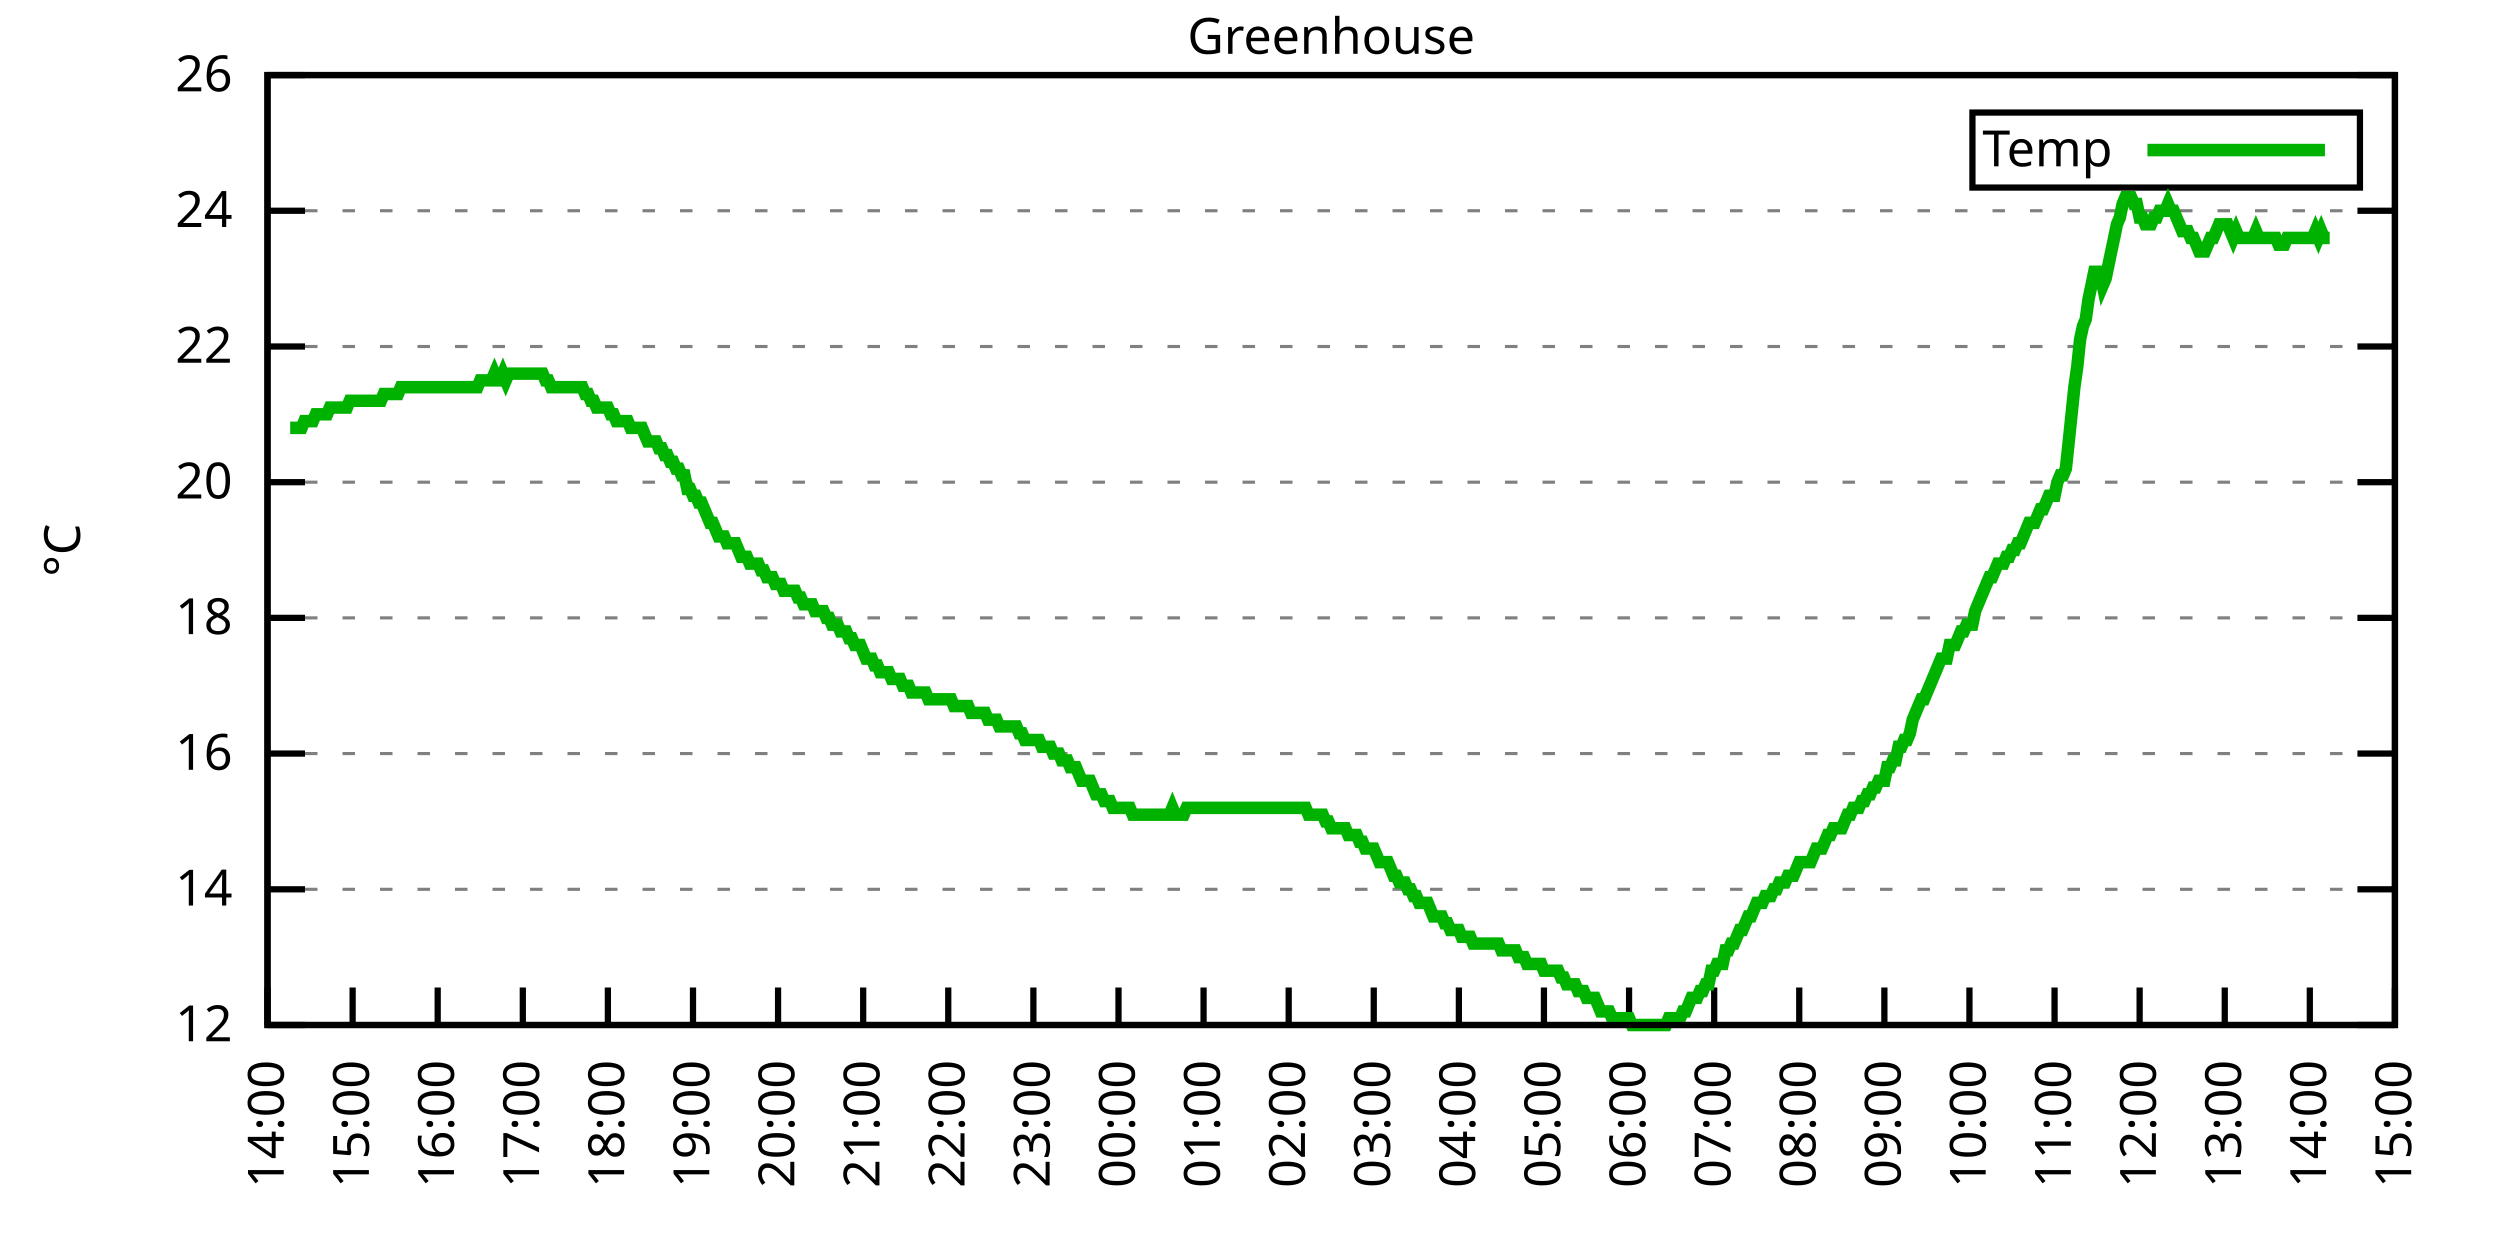
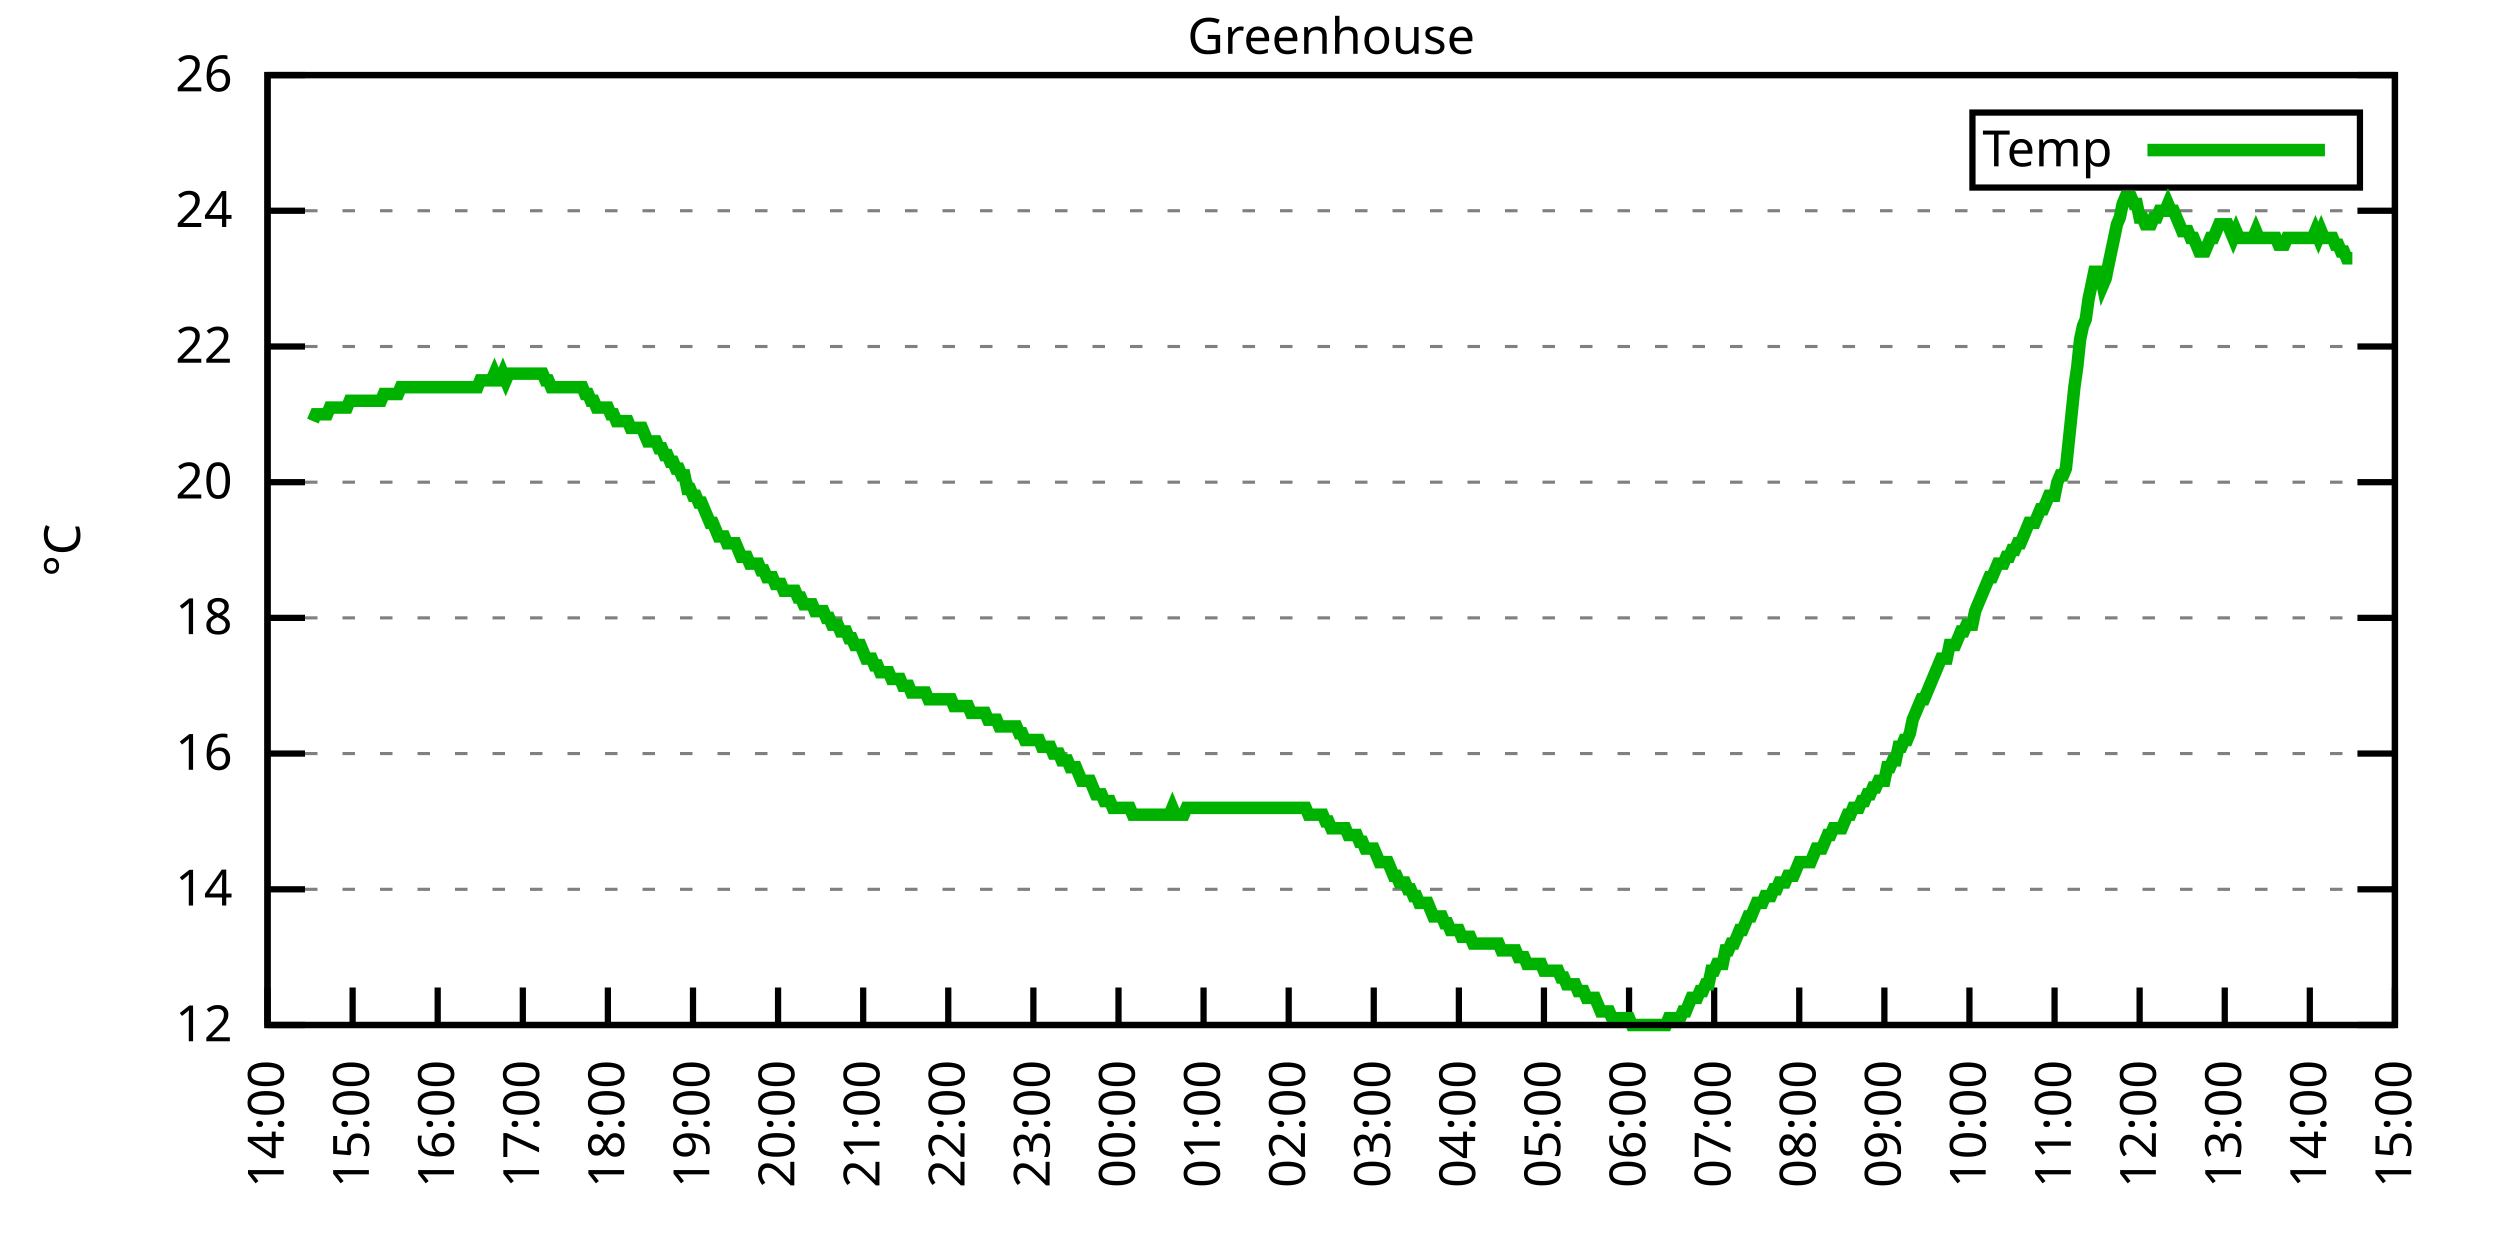
<svg xmlns="http://www.w3.org/2000/svg" xmlns:xlink="http://www.w3.org/1999/xlink" width="400" height="200" viewBox="0 0 400 200">
  <g id="gnuplot_canvas">
    <rect x="0" y="0" width="400" height="200" fill="none" />
    <defs>
      <circle id="gpDot" r="0.5" stroke-width="0.5" stroke="currentColor" />
      <path id="gpPt0" stroke-width="0.333" stroke="currentColor" d="M-1,0 h2 M0,-1 v2" />
      <path id="gpPt1" stroke-width="0.333" stroke="currentColor" d="M-1,-1 L1,1 M1,-1 L-1,1" />
      <path id="gpPt2" stroke-width="0.333" stroke="currentColor" d="M-1,0 L1,0 M0,-1 L0,1 M-1,-1 L1,1 M-1,1 L1,-1" />
      <rect id="gpPt3" stroke-width="0.333" stroke="currentColor" x="-1" y="-1" width="2" height="2" />
      <rect id="gpPt4" stroke-width="0.333" stroke="currentColor" fill="currentColor" x="-1" y="-1" width="2" height="2" />
      <circle id="gpPt5" stroke-width="0.333" stroke="currentColor" cx="0" cy="0" r="1" />
      <use xlink:href="#gpPt5" id="gpPt6" fill="currentColor" stroke="none" />
      <path id="gpPt7" stroke-width="0.333" stroke="currentColor" d="M0,-1.33 L-1.33,0.67 L1.33,0.67 z" />
      <use xlink:href="#gpPt7" id="gpPt8" fill="currentColor" stroke="none" />
      <use xlink:href="#gpPt7" id="gpPt9" stroke="currentColor" transform="rotate(180)" />
      <use xlink:href="#gpPt9" id="gpPt10" fill="currentColor" stroke="none" />
      <use xlink:href="#gpPt3" id="gpPt11" stroke="currentColor" transform="rotate(45)" />
      <use xlink:href="#gpPt11" id="gpPt12" fill="currentColor" stroke="none" />
      <path id="gpPt13" stroke-width="0.333" stroke="currentColor" d="M0,1.330 L1.265,0.411 L0.782,-1.067 L-0.782,-1.076 L-1.265,0.411 z" />
      <use xlink:href="#gpPt13" id="gpPt14" fill="currentColor" stroke="none" />
      <filter id="textbox" filterUnits="objectBoundingBox" x="0" y="0" height="1" width="1">
        <feFlood flood-color="white" flood-opacity="1" result="bgnd" />
        <feComposite in="SourceGraphic" in2="bgnd" operator="atop" />
      </filter>
      <filter id="greybox" filterUnits="objectBoundingBox" x="0" y="0" height="1" width="1">
        <feFlood flood-color="lightgrey" flood-opacity="1" result="grey" />
        <feComposite in="SourceGraphic" in2="grey" operator="atop" />
      </filter>
    </defs>
    <g fill="none" color="white" stroke="currentColor" stroke-width="1.00" stroke-linecap="butt" stroke-linejoin="miter">
</g>
    <g fill="none" color="black" stroke="currentColor" stroke-width="1.00" stroke-linecap="butt" stroke-linejoin="miter">
      <g stroke="none" shape-rendering="crispEdges">
        <polygon fill="rgb(255, 255, 255)" points="42.80,164.00 383.18,164.00 383.18,12.02 42.80,12.02 " />
      </g>
    </g>
    <g fill="none" color="black" stroke="currentColor" stroke-width="1.00" stroke-linecap="butt" stroke-linejoin="miter">
</g>
    <g fill="none" color="black" stroke="black" stroke-width="0.50" stroke-linecap="butt" stroke-linejoin="miter">
</g>
    <g fill="none" color="gray" stroke="currentColor" stroke-width="0.50" stroke-linecap="butt" stroke-linejoin="miter">
      <path stroke="gray" stroke-dasharray="2,4" class="gridline" d="M42.80,164.00 L383.19,164.00  " />
    </g>
    <g fill="none" color="gray" stroke="gray" stroke-width="1.00" stroke-linecap="butt" stroke-linejoin="miter">
</g>
    <g fill="none" color="black" stroke="currentColor" stroke-width="1.00" stroke-linecap="butt" stroke-linejoin="miter">
      <path stroke="black" d="M42.80,164.00 L48.80,164.00 M383.19,164.00 L377.19,164.00  " />
      <g transform="translate(37.20,166.60)" stroke="none" fill="black" font-family="Sans" font-size="8.00" text-anchor="end">
        <text>
          <tspan font-family="Sans"> 12</tspan>
        </text>
      </g>
    </g>
    <g fill="none" color="black" stroke="currentColor" stroke-width="1.00" stroke-linecap="butt" stroke-linejoin="miter">
</g>
    <g fill="none" color="black" stroke="black" stroke-width="0.50" stroke-linecap="butt" stroke-linejoin="miter">
</g>
    <g fill="none" color="gray" stroke="currentColor" stroke-width="0.50" stroke-linecap="butt" stroke-linejoin="miter">
      <path stroke="gray" stroke-dasharray="2,4" class="gridline" d="M42.80,142.29 L383.19,142.29  " />
    </g>
    <g fill="none" color="gray" stroke="gray" stroke-width="1.00" stroke-linecap="butt" stroke-linejoin="miter">
</g>
    <g fill="none" color="black" stroke="currentColor" stroke-width="1.00" stroke-linecap="butt" stroke-linejoin="miter">
      <path stroke="black" d="M42.80,142.29 L48.80,142.29 M383.19,142.29 L377.19,142.29  " />
      <g transform="translate(37.20,144.89)" stroke="none" fill="black" font-family="Sans" font-size="8.00" text-anchor="end">
        <text>
          <tspan font-family="Sans"> 14</tspan>
        </text>
      </g>
    </g>
    <g fill="none" color="black" stroke="currentColor" stroke-width="1.00" stroke-linecap="butt" stroke-linejoin="miter">
</g>
    <g fill="none" color="black" stroke="black" stroke-width="0.50" stroke-linecap="butt" stroke-linejoin="miter">
</g>
    <g fill="none" color="gray" stroke="currentColor" stroke-width="0.50" stroke-linecap="butt" stroke-linejoin="miter">
      <path stroke="gray" stroke-dasharray="2,4" class="gridline" d="M42.80,120.57 L383.19,120.57  " />
    </g>
    <g fill="none" color="gray" stroke="gray" stroke-width="1.00" stroke-linecap="butt" stroke-linejoin="miter">
</g>
    <g fill="none" color="black" stroke="currentColor" stroke-width="1.00" stroke-linecap="butt" stroke-linejoin="miter">
      <path stroke="black" d="M42.80,120.57 L48.80,120.57 M383.19,120.57 L377.19,120.57  " />
      <g transform="translate(37.20,123.17)" stroke="none" fill="black" font-family="Sans" font-size="8.00" text-anchor="end">
        <text>
          <tspan font-family="Sans"> 16</tspan>
        </text>
      </g>
    </g>
    <g fill="none" color="black" stroke="currentColor" stroke-width="1.00" stroke-linecap="butt" stroke-linejoin="miter">
</g>
    <g fill="none" color="black" stroke="black" stroke-width="0.50" stroke-linecap="butt" stroke-linejoin="miter">
</g>
    <g fill="none" color="gray" stroke="currentColor" stroke-width="0.50" stroke-linecap="butt" stroke-linejoin="miter">
      <path stroke="gray" stroke-dasharray="2,4" class="gridline" d="M42.80,98.86 L383.19,98.86  " />
    </g>
    <g fill="none" color="gray" stroke="gray" stroke-width="1.00" stroke-linecap="butt" stroke-linejoin="miter">
</g>
    <g fill="none" color="black" stroke="currentColor" stroke-width="1.00" stroke-linecap="butt" stroke-linejoin="miter">
      <path stroke="black" d="M42.80,98.86 L48.80,98.86 M383.19,98.86 L377.19,98.86  " />
      <g transform="translate(37.20,101.46)" stroke="none" fill="black" font-family="Sans" font-size="8.00" text-anchor="end">
        <text>
          <tspan font-family="Sans"> 18</tspan>
        </text>
      </g>
    </g>
    <g fill="none" color="black" stroke="currentColor" stroke-width="1.00" stroke-linecap="butt" stroke-linejoin="miter">
</g>
    <g fill="none" color="black" stroke="black" stroke-width="0.50" stroke-linecap="butt" stroke-linejoin="miter">
</g>
    <g fill="none" color="gray" stroke="currentColor" stroke-width="0.50" stroke-linecap="butt" stroke-linejoin="miter">
      <path stroke="gray" stroke-dasharray="2,4" class="gridline" d="M42.80,77.15 L383.19,77.15  " />
    </g>
    <g fill="none" color="gray" stroke="gray" stroke-width="1.00" stroke-linecap="butt" stroke-linejoin="miter">
</g>
    <g fill="none" color="black" stroke="currentColor" stroke-width="1.00" stroke-linecap="butt" stroke-linejoin="miter">
      <path stroke="black" d="M42.80,77.15 L48.80,77.15 M383.19,77.15 L377.19,77.15  " />
      <g transform="translate(37.20,79.75)" stroke="none" fill="black" font-family="Sans" font-size="8.00" text-anchor="end">
        <text>
          <tspan font-family="Sans"> 20</tspan>
        </text>
      </g>
    </g>
    <g fill="none" color="black" stroke="currentColor" stroke-width="1.00" stroke-linecap="butt" stroke-linejoin="miter">
</g>
    <g fill="none" color="black" stroke="black" stroke-width="0.50" stroke-linecap="butt" stroke-linejoin="miter">
</g>
    <g fill="none" color="gray" stroke="currentColor" stroke-width="0.50" stroke-linecap="butt" stroke-linejoin="miter">
      <path stroke="gray" stroke-dasharray="2,4" class="gridline" d="M42.80,55.44 L383.19,55.44  " />
    </g>
    <g fill="none" color="gray" stroke="gray" stroke-width="1.00" stroke-linecap="butt" stroke-linejoin="miter">
</g>
    <g fill="none" color="black" stroke="currentColor" stroke-width="1.00" stroke-linecap="butt" stroke-linejoin="miter">
      <path stroke="black" d="M42.80,55.44 L48.80,55.44 M383.19,55.44 L377.19,55.44  " />
      <g transform="translate(37.20,58.04)" stroke="none" fill="black" font-family="Sans" font-size="8.00" text-anchor="end">
        <text>
          <tspan font-family="Sans"> 22</tspan>
        </text>
      </g>
    </g>
    <g fill="none" color="black" stroke="currentColor" stroke-width="1.00" stroke-linecap="butt" stroke-linejoin="miter">
</g>
    <g fill="none" color="black" stroke="black" stroke-width="0.50" stroke-linecap="butt" stroke-linejoin="miter">
</g>
    <g fill="none" color="gray" stroke="currentColor" stroke-width="0.50" stroke-linecap="butt" stroke-linejoin="miter">
      <path stroke="gray" stroke-dasharray="2,4" class="gridline" d="M42.80,33.72 L383.19,33.72  " />
    </g>
    <g fill="none" color="gray" stroke="gray" stroke-width="1.00" stroke-linecap="butt" stroke-linejoin="miter">
</g>
    <g fill="none" color="black" stroke="currentColor" stroke-width="1.00" stroke-linecap="butt" stroke-linejoin="miter">
      <path stroke="black" d="M42.80,33.72 L48.80,33.72 M383.19,33.72 L377.19,33.72  " />
      <g transform="translate(37.20,36.32)" stroke="none" fill="black" font-family="Sans" font-size="8.00" text-anchor="end">
        <text>
          <tspan font-family="Sans"> 24</tspan>
        </text>
      </g>
    </g>
    <g fill="none" color="black" stroke="currentColor" stroke-width="1.00" stroke-linecap="butt" stroke-linejoin="miter">
</g>
    <g fill="none" color="black" stroke="black" stroke-width="0.50" stroke-linecap="butt" stroke-linejoin="miter">
</g>
    <g fill="none" color="gray" stroke="currentColor" stroke-width="0.50" stroke-linecap="butt" stroke-linejoin="miter">
      <path stroke="gray" stroke-dasharray="2,4" class="gridline" d="M42.80,12.01 L383.19,12.01  " />
    </g>
    <g fill="none" color="gray" stroke="gray" stroke-width="1.00" stroke-linecap="butt" stroke-linejoin="miter">
</g>
    <g fill="none" color="black" stroke="currentColor" stroke-width="1.00" stroke-linecap="butt" stroke-linejoin="miter">
      <path stroke="black" d="M42.80,12.01 L48.80,12.01 M383.19,12.01 L377.19,12.01  " />
      <g transform="translate(37.20,14.61)" stroke="none" fill="black" font-family="Sans" font-size="8.00" text-anchor="end">
        <text>
          <tspan font-family="Sans"> 26</tspan>
        </text>
      </g>
    </g>
    <g fill="none" color="black" stroke="currentColor" stroke-width="1.00" stroke-linecap="butt" stroke-linejoin="miter">
      <path stroke="black" d="M42.80,164.00 L42.80,158.00  " />
      <g transform="translate(45.40,169.60) rotate(270.00)" stroke="none" fill="black" font-family="Sans" font-size="8.00" text-anchor="end">
        <text>
          <tspan font-family="Sans">14:00</tspan>
        </text>
      </g>
    </g>
    <g fill="none" color="black" stroke="currentColor" stroke-width="1.00" stroke-linecap="butt" stroke-linejoin="miter">
      <path stroke="black" d="M56.42,164.00 L56.42,158.00  " />
      <g transform="translate(59.02,169.60) rotate(270.00)" stroke="none" fill="black" font-family="Sans" font-size="8.00" text-anchor="end">
        <text>
          <tspan font-family="Sans">15:00</tspan>
        </text>
      </g>
    </g>
    <g fill="none" color="black" stroke="currentColor" stroke-width="1.00" stroke-linecap="butt" stroke-linejoin="miter">
      <path stroke="black" d="M70.03,164.00 L70.03,158.00  " />
      <g transform="translate(72.63,169.60) rotate(270.00)" stroke="none" fill="black" font-family="Sans" font-size="8.00" text-anchor="end">
        <text>
          <tspan font-family="Sans">16:00</tspan>
        </text>
      </g>
    </g>
    <g fill="none" color="black" stroke="currentColor" stroke-width="1.00" stroke-linecap="butt" stroke-linejoin="miter">
      <path stroke="black" d="M83.65,164.00 L83.65,158.00  " />
      <g transform="translate(86.25,169.60) rotate(270.00)" stroke="none" fill="black" font-family="Sans" font-size="8.00" text-anchor="end">
        <text>
          <tspan font-family="Sans">17:00</tspan>
        </text>
      </g>
    </g>
    <g fill="none" color="black" stroke="currentColor" stroke-width="1.00" stroke-linecap="butt" stroke-linejoin="miter">
      <path stroke="black" d="M97.26,164.00 L97.26,158.00  " />
      <g transform="translate(99.86,169.60) rotate(270.00)" stroke="none" fill="black" font-family="Sans" font-size="8.00" text-anchor="end">
        <text>
          <tspan font-family="Sans">18:00</tspan>
        </text>
      </g>
    </g>
    <g fill="none" color="black" stroke="currentColor" stroke-width="1.00" stroke-linecap="butt" stroke-linejoin="miter">
      <path stroke="black" d="M110.88,164.00 L110.88,158.00  " />
      <g transform="translate(113.48,169.60) rotate(270.00)" stroke="none" fill="black" font-family="Sans" font-size="8.00" text-anchor="end">
        <text>
          <tspan font-family="Sans">19:00</tspan>
        </text>
      </g>
    </g>
    <g fill="none" color="black" stroke="currentColor" stroke-width="1.00" stroke-linecap="butt" stroke-linejoin="miter">
      <path stroke="black" d="M124.49,164.00 L124.49,158.00  " />
      <g transform="translate(127.09,169.60) rotate(270.00)" stroke="none" fill="black" font-family="Sans" font-size="8.00" text-anchor="end">
        <text>
          <tspan font-family="Sans">20:00</tspan>
        </text>
      </g>
    </g>
    <g fill="none" color="black" stroke="currentColor" stroke-width="1.00" stroke-linecap="butt" stroke-linejoin="miter">
      <path stroke="black" d="M138.11,164.00 L138.11,158.00  " />
      <g transform="translate(140.71,169.60) rotate(270.00)" stroke="none" fill="black" font-family="Sans" font-size="8.00" text-anchor="end">
        <text>
          <tspan font-family="Sans">21:00</tspan>
        </text>
      </g>
    </g>
    <g fill="none" color="black" stroke="currentColor" stroke-width="1.00" stroke-linecap="butt" stroke-linejoin="miter">
      <path stroke="black" d="M151.72,164.00 L151.72,158.00  " />
      <g transform="translate(154.32,169.60) rotate(270.00)" stroke="none" fill="black" font-family="Sans" font-size="8.00" text-anchor="end">
        <text>
          <tspan font-family="Sans">22:00</tspan>
        </text>
      </g>
    </g>
    <g fill="none" color="black" stroke="currentColor" stroke-width="1.00" stroke-linecap="butt" stroke-linejoin="miter">
      <path stroke="black" d="M165.34,164.00 L165.34,158.00  " />
      <g transform="translate(167.94,169.60) rotate(270.00)" stroke="none" fill="black" font-family="Sans" font-size="8.00" text-anchor="end">
        <text>
          <tspan font-family="Sans">23:00</tspan>
        </text>
      </g>
    </g>
    <g fill="none" color="black" stroke="currentColor" stroke-width="1.00" stroke-linecap="butt" stroke-linejoin="miter">
      <path stroke="black" d="M178.96,164.00 L178.96,158.00  " />
      <g transform="translate(181.56,169.60) rotate(270.00)" stroke="none" fill="black" font-family="Sans" font-size="8.00" text-anchor="end">
        <text>
          <tspan font-family="Sans">00:00</tspan>
        </text>
      </g>
    </g>
    <g fill="none" color="black" stroke="currentColor" stroke-width="1.00" stroke-linecap="butt" stroke-linejoin="miter">
      <path stroke="black" d="M192.57,164.00 L192.57,158.00  " />
      <g transform="translate(195.17,169.60) rotate(270.00)" stroke="none" fill="black" font-family="Sans" font-size="8.00" text-anchor="end">
        <text>
          <tspan font-family="Sans">01:00</tspan>
        </text>
      </g>
    </g>
    <g fill="none" color="black" stroke="currentColor" stroke-width="1.00" stroke-linecap="butt" stroke-linejoin="miter">
      <path stroke="black" d="M206.19,164.00 L206.19,158.00  " />
      <g transform="translate(208.79,169.60) rotate(270.00)" stroke="none" fill="black" font-family="Sans" font-size="8.00" text-anchor="end">
        <text>
          <tspan font-family="Sans">02:00</tspan>
        </text>
      </g>
    </g>
    <g fill="none" color="black" stroke="currentColor" stroke-width="1.00" stroke-linecap="butt" stroke-linejoin="miter">
      <path stroke="black" d="M219.80,164.00 L219.80,158.00  " />
      <g transform="translate(222.40,169.60) rotate(270.00)" stroke="none" fill="black" font-family="Sans" font-size="8.00" text-anchor="end">
        <text>
          <tspan font-family="Sans">03:00</tspan>
        </text>
      </g>
    </g>
    <g fill="none" color="black" stroke="currentColor" stroke-width="1.00" stroke-linecap="butt" stroke-linejoin="miter">
      <path stroke="black" d="M233.42,164.00 L233.42,158.00  " />
      <g transform="translate(236.02,169.60) rotate(270.00)" stroke="none" fill="black" font-family="Sans" font-size="8.00" text-anchor="end">
        <text>
          <tspan font-family="Sans">04:00</tspan>
        </text>
      </g>
    </g>
    <g fill="none" color="black" stroke="currentColor" stroke-width="1.00" stroke-linecap="butt" stroke-linejoin="miter">
      <path stroke="black" d="M247.03,164.00 L247.03,158.00  " />
      <g transform="translate(249.63,169.60) rotate(270.00)" stroke="none" fill="black" font-family="Sans" font-size="8.00" text-anchor="end">
        <text>
          <tspan font-family="Sans">05:00</tspan>
        </text>
      </g>
    </g>
    <g fill="none" color="black" stroke="currentColor" stroke-width="1.00" stroke-linecap="butt" stroke-linejoin="miter">
      <path stroke="black" d="M260.65,164.00 L260.65,158.00  " />
      <g transform="translate(263.25,169.60) rotate(270.00)" stroke="none" fill="black" font-family="Sans" font-size="8.00" text-anchor="end">
        <text>
          <tspan font-family="Sans">06:00</tspan>
        </text>
      </g>
    </g>
    <g fill="none" color="black" stroke="currentColor" stroke-width="1.00" stroke-linecap="butt" stroke-linejoin="miter">
      <path stroke="black" d="M274.27,164.00 L274.27,158.00  " />
      <g transform="translate(276.87,169.60) rotate(270.00)" stroke="none" fill="black" font-family="Sans" font-size="8.00" text-anchor="end">
        <text>
          <tspan font-family="Sans">07:00</tspan>
        </text>
      </g>
    </g>
    <g fill="none" color="black" stroke="currentColor" stroke-width="1.00" stroke-linecap="butt" stroke-linejoin="miter">
      <path stroke="black" d="M287.88,164.00 L287.88,158.00  " />
      <g transform="translate(290.48,169.60) rotate(270.00)" stroke="none" fill="black" font-family="Sans" font-size="8.00" text-anchor="end">
        <text>
          <tspan font-family="Sans">08:00</tspan>
        </text>
      </g>
    </g>
    <g fill="none" color="black" stroke="currentColor" stroke-width="1.00" stroke-linecap="butt" stroke-linejoin="miter">
      <path stroke="black" d="M301.50,164.00 L301.50,158.00  " />
      <g transform="translate(304.10,169.60) rotate(270.00)" stroke="none" fill="black" font-family="Sans" font-size="8.00" text-anchor="end">
        <text>
          <tspan font-family="Sans">09:00</tspan>
        </text>
      </g>
    </g>
    <g fill="none" color="black" stroke="currentColor" stroke-width="1.00" stroke-linecap="butt" stroke-linejoin="miter">
      <path stroke="black" d="M315.11,164.00 L315.11,158.00  " />
      <g transform="translate(317.71,169.60) rotate(270.00)" stroke="none" fill="black" font-family="Sans" font-size="8.00" text-anchor="end">
        <text>
          <tspan font-family="Sans">10:00</tspan>
        </text>
      </g>
    </g>
    <g fill="none" color="black" stroke="currentColor" stroke-width="1.00" stroke-linecap="butt" stroke-linejoin="miter">
      <path stroke="black" d="M328.73,164.00 L328.73,158.00  " />
      <g transform="translate(331.33,169.60) rotate(270.00)" stroke="none" fill="black" font-family="Sans" font-size="8.00" text-anchor="end">
        <text>
          <tspan font-family="Sans">11:00</tspan>
        </text>
      </g>
    </g>
    <g fill="none" color="black" stroke="currentColor" stroke-width="1.00" stroke-linecap="butt" stroke-linejoin="miter">
      <path stroke="black" d="M342.34,164.00 L342.34,158.00  " />
      <g transform="translate(344.94,169.60) rotate(270.00)" stroke="none" fill="black" font-family="Sans" font-size="8.00" text-anchor="end">
        <text>
          <tspan font-family="Sans">12:00</tspan>
        </text>
      </g>
    </g>
    <g fill="none" color="black" stroke="currentColor" stroke-width="1.00" stroke-linecap="butt" stroke-linejoin="miter">
      <path stroke="black" d="M355.96,164.00 L355.96,158.00  " />
      <g transform="translate(358.56,169.60) rotate(270.00)" stroke="none" fill="black" font-family="Sans" font-size="8.00" text-anchor="end">
        <text>
          <tspan font-family="Sans">13:00</tspan>
        </text>
      </g>
    </g>
    <g fill="none" color="black" stroke="currentColor" stroke-width="1.00" stroke-linecap="butt" stroke-linejoin="miter">
      <path stroke="black" d="M369.57,164.00 L369.57,158.00  " />
      <g transform="translate(372.17,169.60) rotate(270.00)" stroke="none" fill="black" font-family="Sans" font-size="8.00" text-anchor="end">
        <text>
          <tspan font-family="Sans">14:00</tspan>
        </text>
      </g>
    </g>
    <g fill="none" color="black" stroke="currentColor" stroke-width="1.00" stroke-linecap="butt" stroke-linejoin="miter">
      <path stroke="black" d="M383.19,164.00 L383.19,158.00  " />
      <g transform="translate(385.79,169.60) rotate(270.00)" stroke="none" fill="black" font-family="Sans" font-size="8.00" text-anchor="end">
        <text>
          <tspan font-family="Sans">15:00</tspan>
        </text>
      </g>
    </g>
    <g fill="none" color="black" stroke="currentColor" stroke-width="1.00" stroke-linecap="butt" stroke-linejoin="miter">
</g>
    <g fill="none" color="black" stroke="currentColor" stroke-width="1.00" stroke-linecap="butt" stroke-linejoin="miter">
      <path stroke="black" d="M42.80,12.01 L42.80,164.00 L383.19,164.00 L383.19,12.01 L42.80,12.01 Z  " />
    </g>
    <g fill="none" color="black" stroke="currentColor" stroke-width="1.00" stroke-linecap="butt" stroke-linejoin="miter">
</g>
    <g fill="none" color="black" stroke="currentColor" stroke-width="1.00" stroke-linecap="butt" stroke-linejoin="miter">
      <path stroke="black" d="M315.59,30.01 L315.59,18.01 L377.59,18.01 L377.59,30.01 L315.59,30.01 Z  " />
    </g>
    <g id="Greenhouse_plot_1">
      <g fill="none" color="white" stroke="black" stroke-width="2.00" stroke-linecap="butt" stroke-linejoin="miter">
</g>
      <g fill="none" color="black" stroke="currentColor" stroke-width="2.00" stroke-linecap="butt" stroke-linejoin="miter">
        <g transform="translate(337.99,26.61)" stroke="none" fill="black" font-family="Sans" font-size="8.00" text-anchor="end">
          <text>
            <tspan font-family="Sans">Temp</tspan>
          </text>
        </g>
      </g>
      <g fill="none" color="black" stroke="currentColor" stroke-width="2.00" stroke-linecap="butt" stroke-linejoin="miter">
-         <path stroke="rgb(  0, 178,   0)" d="M343.59,24.01 L371.99,24.01 M46.43,68.46 L46.88,68.46 L47.34,68.46 L47.79,68.46 L48.25,68.46 L48.70,67.38   L49.15,67.38 L49.61,67.38 L50.06,67.38 L50.52,66.29 L50.97,66.29 L51.42,66.29 L51.88,66.29 L52.33,66.29   L52.78,65.21 L53.24,65.21 L53.69,65.21 L54.15,65.21 L54.60,65.21 L55.05,65.21 L55.51,65.21 L55.96,64.12   L56.42,64.12 L56.87,64.12 L57.32,64.12 L57.78,64.12 L58.23,64.12 L58.68,64.12 L59.14,64.12 L59.59,64.12   L60.05,64.12 L60.50,64.12 L60.95,64.12 L61.41,63.04 L61.86,63.04 L62.32,63.04 L62.77,63.04 L63.22,63.04   L63.68,63.04 L64.13,61.95 L64.58,61.95 L65.04,61.95 L65.49,61.95 L65.95,61.95 L66.40,61.95 L66.85,61.95   L67.31,61.95 L67.76,61.95 L68.22,61.95 L68.67,61.95 L69.12,61.95 L69.58,61.95 L70.03,61.95 L70.49,61.95   L70.94,61.95 L71.39,61.95 L71.85,61.95 L72.30,61.95 L72.75,61.95 L73.21,61.95 L73.66,61.95 L74.12,61.95   L74.57,61.95 L75.02,61.95 L75.48,61.95 L75.93,61.95 L76.39,61.95 L76.84,60.86 L77.29,60.86 L77.75,60.86   L78.20,60.86 L78.65,60.86 L79.11,59.78 L79.56,60.86 L80.02,60.86 L80.47,59.78 L80.92,60.86 L81.38,59.78   L81.83,59.78 L82.29,59.78 L82.74,59.78 L83.19,59.78 L83.65,59.78 L84.10,59.78 L84.55,59.78 L85.01,59.78   L85.46,59.78 L85.92,59.78 L86.37,59.78 L86.82,59.78 L87.28,60.86 L87.73,60.86 L88.19,61.95 L88.64,61.95   L89.09,61.95 L89.55,61.95 L90.00,61.95 L90.45,61.95 L90.91,61.95 L91.36,61.95 L91.82,61.95 L92.27,61.95   L92.72,61.95 L93.18,61.95 L93.63,63.04 L94.09,63.04 L94.54,64.12 L94.99,64.12 L95.45,65.21 L95.90,65.21   L96.35,65.21 L96.81,65.21 L97.26,65.21 L97.72,66.29 L98.17,66.29 L98.62,67.38 L99.08,67.38 L99.53,67.38   L99.99,67.38 L100.44,67.38 L100.89,68.46 L101.35,68.46 L101.80,68.46 L102.25,68.46 L102.71,68.46 L103.16,69.55   L103.62,70.63 L104.07,70.63 L104.52,70.63 L104.98,70.63 L105.43,71.72 L105.89,71.72 L106.34,72.81 L106.79,72.81   L107.25,73.89 L107.70,73.89 L108.15,74.98 L108.61,74.98 L109.06,76.06 L109.52,76.06 L109.97,78.23 L110.42,78.23   L110.88,79.32 L111.33,79.32 L111.79,80.41 L112.24,80.41 L112.69,81.49 L113.15,82.58 L113.60,83.66 L114.05,83.66   L114.51,84.75 L114.96,85.83 L115.42,85.83 L115.87,85.83 L116.32,86.92 L116.78,86.92 L117.23,86.92 L117.69,86.92   L118.14,88.00 L118.59,89.09 L119.05,89.09 L119.50,89.09 L119.96,90.18 L120.41,90.18 L120.86,90.18 L121.32,90.18   L121.77,91.26 L122.22,91.26 L122.68,92.35 L123.13,92.35 L123.59,92.35 L124.04,93.43 L124.49,93.43 L124.95,93.43   L125.40,94.52 L125.86,94.52 L126.31,94.52 L126.76,94.52 L127.22,94.52 L127.67,95.60 L128.12,95.60 L128.58,96.69   L129.03,96.69 L129.49,96.69 L129.94,96.69 L130.39,97.78 L130.85,97.78 L131.30,97.78 L131.76,97.78 L132.21,98.86   L132.66,98.86 L133.12,99.95 L133.57,99.95 L134.02,99.95 L134.48,101.03 L134.93,101.03 L135.39,101.03 L135.84,102.12   L136.29,102.12 L136.75,103.20 L137.20,103.20 L137.66,103.20 L138.11,104.29 L138.56,105.38 L139.02,105.38 L139.47,105.38   L139.92,106.46 L140.38,106.46 L140.83,107.55 L141.29,107.55 L141.74,107.55 L142.19,107.55 L142.65,108.63 L143.10,108.63   L143.56,108.63 L144.01,108.63 L144.46,109.72 L144.92,109.72 L145.37,109.72 L145.82,110.80 L146.28,110.80 L146.73,110.80   L147.19,110.80 L147.64,110.80 L148.09,110.80 L148.55,111.89 L149.00,111.89 L149.46,111.89 L149.91,111.89 L150.36,111.89   L150.82,111.89 L151.27,111.89 L151.72,111.89 L152.18,111.89 L152.63,112.97 L153.09,112.97 L153.54,112.97 L153.99,112.97   L154.45,112.97 L154.90,112.97 L155.36,114.06 L155.81,114.06 L156.26,114.06 L156.72,114.06 L157.17,114.06 L157.62,114.06   L158.08,115.15 L158.53,115.15 L158.99,115.15 L159.44,115.15 L159.89,116.23 L160.35,116.23 L160.80,116.23 L161.26,116.23   L161.71,116.23 L162.16,116.23 L162.62,116.23 L163.07,117.32 L163.52,117.32 L163.98,118.40 L164.43,118.40 L164.89,118.40   L165.34,118.40 L165.79,118.40 L166.25,118.40 L166.70,119.49 L167.16,119.49 L167.61,119.49 L168.06,119.49 L168.52,120.57   L168.97,120.57 L169.43,120.57 L169.88,121.66 L170.33,121.66 L170.79,121.66 L171.24,122.75 L171.69,122.75 L172.15,122.75   L172.60,123.83 L173.06,124.92 L173.51,124.92 L173.96,124.92 L174.42,124.92 L174.87,126.00 L175.33,127.09 L175.78,127.09   L176.23,127.09 L176.69,128.17 L177.14,128.17 L177.59,128.17 L178.05,129.26 L178.50,129.26 L178.96,129.26 L179.41,129.26   L179.86,129.26 L180.32,129.26 L180.77,129.26 L181.23,130.35 L181.68,130.35 L182.13,130.35 L182.59,130.35 L183.04,130.35   L183.49,130.35 L183.95,130.35 L184.40,130.35 L184.86,130.35 L185.31,130.35 L185.76,130.35 L186.22,130.35 L186.67,130.35   L187.13,130.35 L187.58,129.26 L188.03,130.35 L188.49,130.35 L188.94,130.35 L189.39,130.35 L189.85,129.26 L190.30,129.26   L190.76,129.26 L191.21,129.26 L191.66,129.26 L192.12,129.26 L192.57,129.26 L193.03,129.26 L193.48,129.26 L193.93,129.26   L194.39,129.26 L194.84,129.26 L195.29,129.26 L195.75,129.26 L196.20,129.26 L196.66,129.26 L197.11,129.26 L197.56,129.26   L198.02,129.26 L198.47,129.26 L198.93,129.26 L199.38,129.26 L199.83,129.26 L200.29,129.26 L200.74,129.26 L201.19,129.26   L201.65,129.26 L202.10,129.26 L202.56,129.26 L203.01,129.26 L203.46,129.26 L203.92,129.26 L204.37,129.26 L204.83,129.26   L205.28,129.26 L205.73,129.26 L206.19,129.26 L206.64,129.26 L207.09,129.26 L207.55,129.26 L208.00,129.26 L208.46,129.26   L208.91,129.26 L209.36,130.35 L209.82,130.35 L210.27,130.35 L210.73,130.35 L211.18,130.35 L211.63,130.35 L212.09,131.43   L212.54,131.43 L213.00,132.52 L213.45,132.52 L213.90,132.52 L214.36,132.52 L214.81,132.52 L215.26,132.52 L215.72,133.60   L216.17,133.60 L216.63,133.60 L217.08,133.60 L217.53,134.69 L217.99,134.69 L218.44,135.77 L218.90,135.77 L219.35,135.77   L219.80,135.77 L220.26,136.86 L220.71,137.94 L221.16,137.94 L221.62,137.94 L222.07,137.94 L222.53,139.03 L222.98,140.12   L223.43,140.12 L223.89,141.20 L224.34,141.20 L224.80,141.20 L225.25,142.29 L225.70,142.29 L226.16,143.37 L226.61,143.37   L227.06,144.46 L227.52,144.46 L227.97,144.46 L228.43,144.46 L228.88,145.54 L229.33,146.63 L229.79,146.63 L230.24,146.63   L230.70,146.63 L231.15,147.72 L231.60,147.72 L232.06,148.80 L232.51,148.80 L232.96,148.80 L233.42,148.80 L233.87,149.89   L234.33,149.89 L234.78,149.89 L235.23,149.89 L235.69,150.97 L236.14,150.97 L236.60,150.97 L237.05,150.97 L237.50,150.97   L237.96,150.97 L238.41,150.97 L238.86,150.97 L239.32,150.97 L239.77,150.97 L240.23,152.06 L240.68,152.06 L241.13,152.06   L241.59,152.06 L242.04,152.06 L242.50,152.06 L242.95,153.14 L243.40,153.14 L243.86,153.14 L244.31,154.23 L244.76,154.23   L245.22,154.23 L245.67,154.23 L246.13,154.23 L246.58,154.23 L247.03,155.31 L247.49,155.31 L247.94,155.31 L248.40,155.31   L248.85,155.31 L249.30,155.31 L249.76,156.40 L250.21,156.40 L250.66,157.49 L251.12,157.49 L251.57,157.49 L252.03,157.49   L252.48,158.57 L252.93,158.57 L253.39,158.57 L253.84,159.66 L254.30,159.66 L254.75,159.66 L255.20,159.66 L255.66,160.74   L256.11,161.83 L256.56,161.83 L257.02,161.83 L257.47,161.83 L257.93,162.91 L258.38,162.91 L258.83,162.91 L259.29,162.91   L259.74,162.91 L260.20,162.91 L260.65,162.91 L261.10,164.00 L261.56,164.00 L262.01,164.00 L262.47,164.00 L262.92,164.00   L263.37,164.00 L263.83,164.00 L264.28,164.00 L264.73,164.00 L265.19,164.00 L265.64,164.00 L266.10,164.00 L266.55,164.00   L267.00,162.91 L267.46,162.91 L267.91,162.91 L268.37,162.91 L268.82,162.91 L269.27,161.83 L269.73,161.83 L270.18,160.74   L270.63,159.66 L271.09,159.66 L271.54,159.66 L272.00,158.57 L272.45,158.57 L272.90,157.49 L273.36,157.49 L273.81,155.31   L274.27,155.31 L274.72,154.23 L275.17,154.23 L275.63,154.23 L276.08,152.06 L276.53,152.06 L276.99,150.97 L277.44,150.97   L277.90,149.89 L278.35,148.80 L278.80,148.80 L279.26,147.72 L279.71,146.63 L280.17,146.63 L280.62,145.54 L281.07,144.46   L281.53,144.46 L281.98,144.46 L282.43,143.37 L282.89,143.37 L283.34,143.37 L283.80,142.29 L284.25,142.29 L284.70,141.20   L285.16,141.20 L285.61,141.20 L286.07,140.12 L286.52,140.12 L286.97,140.12 L287.43,139.03 L287.88,137.94 L288.33,137.94   L288.79,137.94 L289.24,137.94 L289.70,137.94 L290.15,136.86 L290.60,135.77 L291.06,135.77 L291.51,135.77 L291.97,134.69   L292.42,133.60 L292.87,133.60 L293.33,132.52 L293.78,132.52 L294.23,132.52 L294.69,132.52 L295.14,131.43 L295.60,130.35   L296.05,130.35 L296.50,129.26 L296.96,129.26 L297.41,129.26 L297.87,128.17 L298.32,128.17 L298.77,127.09 L299.23,127.09   L299.68,126.00 L300.13,126.00 L300.59,124.92 L301.04,124.92 L301.50,124.92 L301.95,122.75 L302.40,122.75 L302.86,121.66   L303.31,121.66 L303.77,119.49 L304.22,119.49 L304.67,118.40 L305.13,118.40 L305.58,117.32 L306.03,115.15 L306.49,114.06   L306.94,112.97 L307.40,111.89 L307.85,111.89 L308.30,110.80 L308.76,109.72 L309.21,108.63 L309.67,107.55 L310.12,106.46   L310.57,105.38 L311.03,105.38 L311.48,105.38 L311.94,103.20 L312.39,103.20 L312.84,103.20 L313.30,102.12 L313.75,101.03   L314.20,101.03 L314.66,99.95 L315.11,99.95 L315.57,99.95 L316.02,97.78 L316.47,96.69 L316.93,95.60 L317.38,94.52   L317.84,93.43 L318.29,92.35 L318.74,92.35 L319.20,91.26 L319.65,90.18 L320.10,90.18 L320.56,90.18 L321.01,89.09   L321.47,89.09 L321.92,88.00 L322.37,88.00 L322.83,86.92 L323.28,86.92 L323.74,85.83 L324.19,84.75 L324.64,83.66   L325.10,83.66 L325.55,83.66 L326.00,82.58 L326.46,81.49 L326.91,81.49 L327.37,80.41 L327.82,79.32 L328.27,79.32   L328.73,79.32 L329.18,77.15 L329.64,76.06 L330.09,76.06 L330.54,74.98 L331.00,70.63 L331.45,66.29 L331.90,61.95   L332.36,58.69 L332.81,54.35 L333.27,52.18 L333.72,51.09 L334.17,47.84 L334.63,45.66 L335.08,43.49 L335.54,43.49   L335.99,43.49 L336.44,45.66 L336.90,44.58 L337.35,42.41 L337.80,40.24 L338.26,38.07 L338.71,35.89 L339.17,34.81   L339.62,32.64 L340.07,31.55 L340.53,31.55 L340.98,31.55 L341.44,32.64 L341.89,32.64 L342.34,34.81 L342.80,34.81   L343.25,35.89 L343.70,35.89 L344.16,35.89 L344.61,34.81 L345.07,34.81 L345.52,33.72 L345.97,33.72 L346.43,33.72   L346.88,32.64 L347.34,33.72 L347.79,33.72 L348.24,34.81 L348.70,35.89 L349.15,36.98 L349.60,36.98 L350.06,36.98   L350.51,38.07 L350.97,38.07 L351.42,39.15 L351.87,40.24 L352.33,40.24 L352.78,40.24 L353.24,39.15 L353.69,38.07   L354.14,38.07 L354.60,36.98 L355.05,35.89 L355.50,35.89 L355.96,35.89 L356.41,35.89 L356.87,36.98 L357.32,38.07   L357.77,36.98 L358.23,38.07 L358.68,38.07 L359.14,38.07 L359.59,38.07 L360.04,38.07 L360.50,38.07 L360.95,36.98   L361.41,38.07 L361.86,38.07 L362.31,38.07 L362.77,38.07 L363.22,38.07 L363.67,38.07 L364.13,38.07 L364.58,39.15   L365.04,39.15 L365.49,39.15 L365.94,38.07 L366.40,38.07 L366.85,38.07 L367.31,38.07 L367.76,38.07 L368.21,38.07   L368.67,38.07 L369.12,38.07 L369.57,38.07 L370.03,38.07 L370.48,36.98 L370.94,38.07 L371.39,36.98 L371.84,38.07   L372.30,38.07 L372.75,38.07  " />
+         <path stroke="rgb(  0, 178,   0)" d="M343.59,24.01 L371.99,24.01 M50.06,67.38 L50.52,66.29 L50.97,66.29 L51.42,66.29 L51.88,66.29 L52.33,66.29   L52.78,65.21 L53.24,65.21 L53.69,65.21 L54.15,65.21 L54.60,65.21 L55.05,65.21 L55.51,65.21 L55.96,64.12   L56.42,64.12 L56.87,64.12 L57.32,64.12 L57.78,64.12 L58.23,64.12 L58.68,64.12 L59.14,64.12 L59.59,64.12   L60.05,64.12 L60.50,64.12 L60.95,64.12 L61.41,63.04 L61.86,63.04 L62.32,63.04 L62.77,63.04 L63.22,63.04   L63.68,63.04 L64.13,61.95 L64.58,61.95 L65.04,61.95 L65.49,61.95 L65.95,61.95 L66.40,61.95 L66.85,61.95   L67.31,61.95 L67.76,61.95 L68.22,61.95 L68.67,61.95 L69.12,61.95 L69.58,61.95 L70.03,61.95 L70.49,61.95   L70.94,61.95 L71.39,61.95 L71.85,61.95 L72.30,61.95 L72.75,61.95 L73.21,61.95 L73.66,61.95 L74.12,61.95   L74.57,61.95 L75.02,61.95 L75.48,61.95 L75.93,61.95 L76.39,61.95 L76.84,60.86 L77.29,60.86 L77.75,60.86   L78.20,60.86 L78.65,60.86 L79.11,59.78 L79.56,60.86 L80.02,60.86 L80.47,59.78 L80.92,60.86 L81.38,59.78   L81.83,59.78 L82.29,59.78 L82.74,59.78 L83.19,59.78 L83.65,59.78 L84.10,59.78 L84.55,59.78 L85.01,59.78   L85.46,59.78 L85.92,59.78 L86.37,59.78 L86.82,59.78 L87.28,60.86 L87.73,60.86 L88.19,61.95 L88.64,61.95   L89.09,61.95 L89.55,61.95 L90.00,61.95 L90.45,61.95 L90.91,61.95 L91.36,61.95 L91.82,61.95 L92.27,61.95   L92.72,61.95 L93.18,61.95 L93.63,63.04 L94.09,63.04 L94.54,64.12 L94.99,64.12 L95.45,65.21 L95.90,65.21   L96.35,65.21 L96.81,65.21 L97.26,65.21 L97.72,66.29 L98.17,66.29 L98.62,67.38 L99.08,67.38 L99.53,67.38   L99.99,67.38 L100.44,67.38 L100.89,68.46 L101.35,68.46 L101.80,68.46 L102.25,68.46 L102.71,68.46 L103.16,69.55   L103.62,70.63 L104.07,70.63 L104.52,70.63 L104.98,70.63 L105.43,71.72 L105.89,71.72 L106.34,72.81 L106.79,72.81   L107.25,73.89 L107.70,73.89 L108.15,74.98 L108.61,74.98 L109.06,76.06 L109.52,76.06 L109.97,78.23 L110.42,78.23   L110.88,79.32 L111.33,79.32 L111.79,80.41 L112.24,80.41 L112.69,81.49 L113.15,82.58 L113.60,83.66 L114.05,83.66   L114.51,84.75 L114.96,85.83 L115.42,85.83 L115.87,85.83 L116.32,86.92 L116.78,86.92 L117.23,86.92 L117.69,86.92   L118.14,88.00 L118.59,89.09 L119.05,89.09 L119.50,89.09 L119.96,90.18 L120.41,90.18 L120.86,90.18 L121.32,90.18   L121.77,91.26 L122.22,91.26 L122.68,92.35 L123.13,92.35 L123.59,92.35 L124.04,93.43 L124.49,93.43 L124.95,93.43   L125.40,94.52 L125.86,94.52 L126.31,94.52 L126.76,94.52 L127.22,94.52 L127.67,95.60 L128.12,95.60 L128.58,96.69   L129.03,96.69 L129.49,96.69 L129.94,96.69 L130.39,97.78 L130.85,97.78 L131.30,97.78 L131.76,97.78 L132.21,98.86   L132.66,98.86 L133.12,99.95 L133.57,99.95 L134.02,99.95 L134.48,101.03 L134.93,101.03 L135.39,101.03 L135.84,102.12   L136.29,102.12 L136.75,103.20 L137.20,103.20 L137.66,103.20 L138.11,104.29 L138.56,105.38 L139.02,105.38 L139.47,105.38   L139.92,106.46 L140.38,106.46 L140.83,107.55 L141.29,107.55 L141.74,107.55 L142.19,107.55 L142.65,108.63 L143.10,108.63   L143.56,108.63 L144.01,108.63 L144.46,109.72 L144.92,109.72 L145.37,109.72 L145.82,110.80 L146.28,110.80 L146.73,110.80   L147.19,110.80 L147.64,110.80 L148.09,110.80 L148.55,111.89 L149.00,111.89 L149.46,111.89 L149.91,111.89 L150.36,111.89   L150.82,111.89 L151.27,111.89 L151.72,111.89 L152.18,111.89 L152.63,112.97 L153.09,112.97 L153.54,112.97 L153.99,112.97   L154.45,112.97 L154.90,112.97 L155.36,114.06 L155.81,114.06 L156.26,114.06 L156.72,114.06 L157.17,114.06 L157.62,114.06   L158.08,115.15 L158.53,115.15 L158.99,115.15 L159.44,115.15 L159.89,116.23 L160.35,116.23 L160.80,116.23 L161.26,116.23   L161.71,116.23 L162.16,116.23 L162.62,116.23 L163.07,117.32 L163.52,117.32 L163.98,118.40 L164.43,118.40 L164.89,118.40   L165.34,118.40 L165.79,118.40 L166.25,118.40 L166.70,119.49 L167.16,119.49 L167.61,119.49 L168.06,119.49 L168.52,120.57   L168.97,120.57 L169.43,120.57 L169.88,121.66 L170.33,121.66 L170.79,121.66 L171.24,122.75 L171.69,122.75 L172.15,122.75   L172.60,123.83 L173.06,124.92 L173.51,124.92 L173.96,124.92 L174.42,124.92 L174.87,126.00 L175.33,127.09 L175.78,127.09   L176.23,127.09 L176.69,128.17 L177.14,128.17 L177.59,128.17 L178.05,129.26 L178.50,129.26 L178.96,129.26 L179.41,129.26   L179.86,129.26 L180.32,129.26 L180.77,129.26 L181.23,130.35 L181.68,130.35 L182.13,130.35 L182.59,130.35 L183.04,130.35   L183.49,130.35 L183.95,130.35 L184.40,130.35 L184.86,130.35 L185.31,130.35 L185.76,130.35 L186.22,130.35 L186.67,130.35   L187.13,130.35 L187.58,129.26 L188.03,130.35 L188.49,130.35 L188.94,130.35 L189.39,130.35 L189.85,129.26 L190.30,129.26   L190.76,129.26 L191.21,129.26 L191.66,129.26 L192.12,129.26 L192.57,129.26 L193.03,129.26 L193.48,129.26 L193.93,129.26   L194.39,129.26 L194.84,129.26 L195.29,129.26 L195.75,129.26 L196.20,129.26 L196.66,129.26 L197.11,129.26 L197.56,129.26   L198.02,129.26 L198.47,129.26 L198.93,129.26 L199.38,129.26 L199.83,129.26 L200.29,129.26 L200.74,129.26 L201.19,129.26   L201.65,129.26 L202.10,129.26 L202.56,129.26 L203.01,129.26 L203.46,129.26 L203.92,129.26 L204.37,129.26 L204.83,129.26   L205.28,129.26 L205.73,129.26 L206.19,129.26 L206.64,129.26 L207.09,129.26 L207.55,129.26 L208.00,129.26 L208.46,129.26   L208.91,129.26 L209.36,130.35 L209.82,130.35 L210.27,130.35 L210.73,130.35 L211.18,130.35 L211.63,130.35 L212.09,131.43   L212.54,131.43 L213.00,132.52 L213.45,132.52 L213.90,132.52 L214.36,132.52 L214.81,132.52 L215.26,132.52 L215.72,133.60   L216.17,133.60 L216.63,133.60 L217.08,133.60 L217.53,134.69 L217.99,134.69 L218.44,135.77 L218.90,135.77 L219.35,135.77   L219.80,135.77 L220.26,136.86 L220.71,137.94 L221.16,137.94 L221.62,137.94 L222.07,137.94 L222.53,139.03 L222.98,140.12   L223.43,140.12 L223.89,141.20 L224.34,141.20 L224.80,141.20 L225.25,142.29 L225.70,142.29 L226.16,143.37 L226.61,143.37   L227.06,144.46 L227.52,144.46 L227.97,144.46 L228.43,144.46 L228.88,145.54 L229.33,146.63 L229.79,146.63 L230.24,146.63   L230.70,146.63 L231.15,147.72 L231.60,147.72 L232.06,148.80 L232.51,148.80 L232.96,148.80 L233.42,148.80 L233.87,149.89   L234.33,149.89 L234.78,149.89 L235.23,149.89 L235.69,150.97 L236.14,150.97 L236.60,150.97 L237.05,150.97 L237.50,150.97   L237.96,150.97 L238.41,150.97 L238.86,150.97 L239.32,150.97 L239.77,150.97 L240.23,152.06 L240.68,152.06 L241.13,152.06   L241.59,152.06 L242.04,152.06 L242.50,152.06 L242.95,153.14 L243.40,153.14 L243.86,153.14 L244.31,154.23 L244.76,154.23   L245.22,154.23 L245.67,154.23 L246.13,154.23 L246.58,154.23 L247.03,155.31 L247.49,155.31 L247.94,155.31 L248.40,155.31   L248.85,155.31 L249.30,155.31 L249.76,156.40 L250.21,156.40 L250.66,157.49 L251.12,157.49 L251.57,157.49 L252.03,157.49   L252.48,158.57 L252.93,158.57 L253.39,158.57 L253.84,159.66 L254.30,159.66 L254.75,159.66 L255.20,159.66 L255.66,160.74   L256.11,161.83 L256.56,161.83 L257.02,161.83 L257.47,161.83 L257.93,162.91 L258.38,162.91 L258.83,162.91 L259.29,162.91   L259.74,162.91 L260.20,162.91 L260.65,162.91 L261.10,164.00 L261.56,164.00 L262.01,164.00 L262.47,164.00 L262.92,164.00   L263.37,164.00 L263.83,164.00 L264.28,164.00 L264.73,164.00 L265.19,164.00 L265.64,164.00 L266.10,164.00 L266.55,164.00   L267.00,162.91 L267.46,162.91 L267.91,162.91 L268.37,162.91 L268.82,162.91 L269.27,161.83 L269.73,161.83 L270.18,160.74   L270.63,159.66 L271.09,159.66 L271.54,159.66 L272.00,158.57 L272.45,158.57 L272.90,157.49 L273.36,157.49 L273.81,155.31   L274.27,155.31 L274.72,154.23 L275.17,154.23 L275.63,154.23 L276.08,152.06 L276.53,152.06 L276.99,150.97 L277.44,150.97   L277.90,149.89 L278.35,148.80 L278.80,148.80 L279.26,147.72 L279.71,146.63 L280.17,146.63 L280.62,145.54 L281.07,144.46   L281.53,144.46 L281.98,144.46 L282.43,143.37 L282.89,143.37 L283.34,143.37 L283.80,142.29 L284.25,142.29 L284.70,141.20   L285.16,141.20 L285.61,141.20 L286.07,140.12 L286.52,140.12 L286.97,140.12 L287.43,139.03 L287.88,137.94 L288.33,137.94   L288.79,137.94 L289.24,137.94 L289.70,137.94 L290.15,136.86 L290.60,135.77 L291.06,135.77 L291.51,135.77 L291.97,134.69   L292.42,133.60 L292.87,133.60 L293.33,132.52 L293.78,132.52 L294.23,132.52 L294.69,132.52 L295.14,131.43 L295.60,130.35   L296.05,130.35 L296.50,129.26 L296.96,129.26 L297.41,129.26 L297.87,128.17 L298.32,128.17 L298.77,127.09 L299.23,127.09   L299.68,126.00 L300.13,126.00 L300.59,124.92 L301.04,124.92 L301.50,124.92 L301.95,122.75 L302.40,122.75 L302.86,121.66   L303.31,121.66 L303.77,119.49 L304.22,119.49 L304.67,118.40 L305.13,118.40 L305.58,117.32 L306.03,115.15 L306.49,114.06   L306.94,112.97 L307.40,111.89 L307.85,111.89 L308.30,110.80 L308.76,109.72 L309.21,108.63 L309.67,107.55 L310.12,106.46   L310.57,105.38 L311.03,105.38 L311.48,105.38 L311.94,103.20 L312.39,103.20 L312.84,103.20 L313.30,102.12 L313.75,101.03   L314.20,101.03 L314.66,99.95 L315.11,99.95 L315.57,99.95 L316.02,97.78 L316.47,96.69 L316.93,95.60 L317.38,94.52   L317.84,93.43 L318.29,92.35 L318.74,92.35 L319.20,91.26 L319.65,90.18 L320.10,90.18 L320.56,90.18 L321.01,89.09   L321.47,89.09 L321.92,88.00 L322.37,88.00 L322.83,86.92 L323.28,86.92 L323.74,85.83 L324.19,84.75 L324.64,83.66   L325.10,83.66 L325.55,83.66 L326.00,82.58 L326.46,81.49 L326.91,81.49 L327.37,80.41 L327.82,79.32 L328.27,79.32   L328.73,79.32 L329.18,77.15 L329.64,76.06 L330.09,76.06 L330.54,74.98 L331.00,70.63 L331.45,66.29 L331.90,61.95   L332.36,58.69 L332.81,54.35 L333.27,52.18 L333.72,51.09 L334.17,47.84 L334.63,45.66 L335.08,43.49 L335.54,43.49   L335.99,43.49 L336.44,45.66 L336.90,44.58 L337.35,42.41 L337.80,40.24 L338.26,38.07 L338.71,35.89 L339.17,34.81   L339.62,32.64 L340.07,31.55 L340.53,31.55 L340.98,31.55 L341.44,32.64 L341.89,32.64 L342.34,34.81 L342.80,34.81   L343.25,35.89 L343.70,35.89 L344.16,35.89 L344.61,34.81 L345.07,34.81 L345.52,33.72 L345.97,33.72 L346.43,33.72   L346.88,32.64 L347.34,33.72 L347.79,33.72 L348.24,34.81 L348.70,35.89 L349.15,36.98 L349.60,36.98 L350.06,36.98   L350.51,38.07 L350.97,38.07 L351.42,39.15 L351.87,40.24 L352.33,40.24 L352.78,40.24 L353.24,39.15 L353.69,38.07   L354.14,38.07 L354.60,36.98 L355.05,35.89 L355.50,35.89 L355.96,35.89 L356.41,35.89 L356.87,36.98 L357.32,38.07   L357.77,36.98 L358.23,38.07 L358.68,38.07 L359.14,38.07 L359.59,38.07 L360.04,38.07 L360.50,38.07 L360.95,36.98   L361.41,38.07 L361.86,38.07 L362.31,38.07 L362.77,38.07 L363.22,38.07 L363.67,38.07 L364.13,38.07 L364.58,39.15   L365.04,39.15 L365.49,39.15 L365.94,38.07 L366.40,38.07 L366.85,38.07 L367.31,38.07 L367.76,38.07 L368.21,38.07   L368.67,38.07 L369.12,38.07 L369.57,38.07 L370.03,38.07 L370.48,36.98 L370.94,38.07 L371.39,36.98 L371.84,38.07   L372.30,38.07 L372.75,38.07 L373.21,38.07 L373.66,39.15 L374.11,39.15 L374.57,40.24 L375.02,40.24 L375.47,41.32   L375.93,41.32 L376.38,41.32  " />
      </g>
    </g>
    <g fill="none" color="black" stroke="currentColor" stroke-width="2.00" stroke-linecap="butt" stroke-linejoin="miter">
</g>
    <g fill="none" color="black" stroke="black" stroke-width="1.00" stroke-linecap="butt" stroke-linejoin="miter">
</g>
    <g fill="none" color="black" stroke="currentColor" stroke-width="1.00" stroke-linecap="butt" stroke-linejoin="miter">
      <path stroke="black" d="M42.80,12.01 L42.80,164.00 L383.19,164.00 L383.19,12.01 L42.80,12.01 Z  " />
      <g transform="translate(12.80,88.01) rotate(270.00)" stroke="none" fill="black" font-family="Sans" font-size="8.00" text-anchor="middle">
        <text>
          <tspan font-family="Sans">°C</tspan>
        </text>
      </g>
    </g>
    <g fill="none" color="black" stroke="currentColor" stroke-width="1.00" stroke-linecap="butt" stroke-linejoin="miter">
</g>
    <g fill="none" color="black" stroke="currentColor" stroke-width="1.00" stroke-linecap="butt" stroke-linejoin="miter">
      <g transform="translate(212.99,8.61)" stroke="none" fill="black" font-family="Sans" font-size="8.00" text-anchor="middle">
        <text>
          <tspan font-family="Sans">Greenhouse</tspan>
        </text>
      </g>
    </g>
    <g fill="none" color="black" stroke="currentColor" stroke-width="1.00" stroke-linecap="butt" stroke-linejoin="miter">
</g>
  </g>
</svg>
